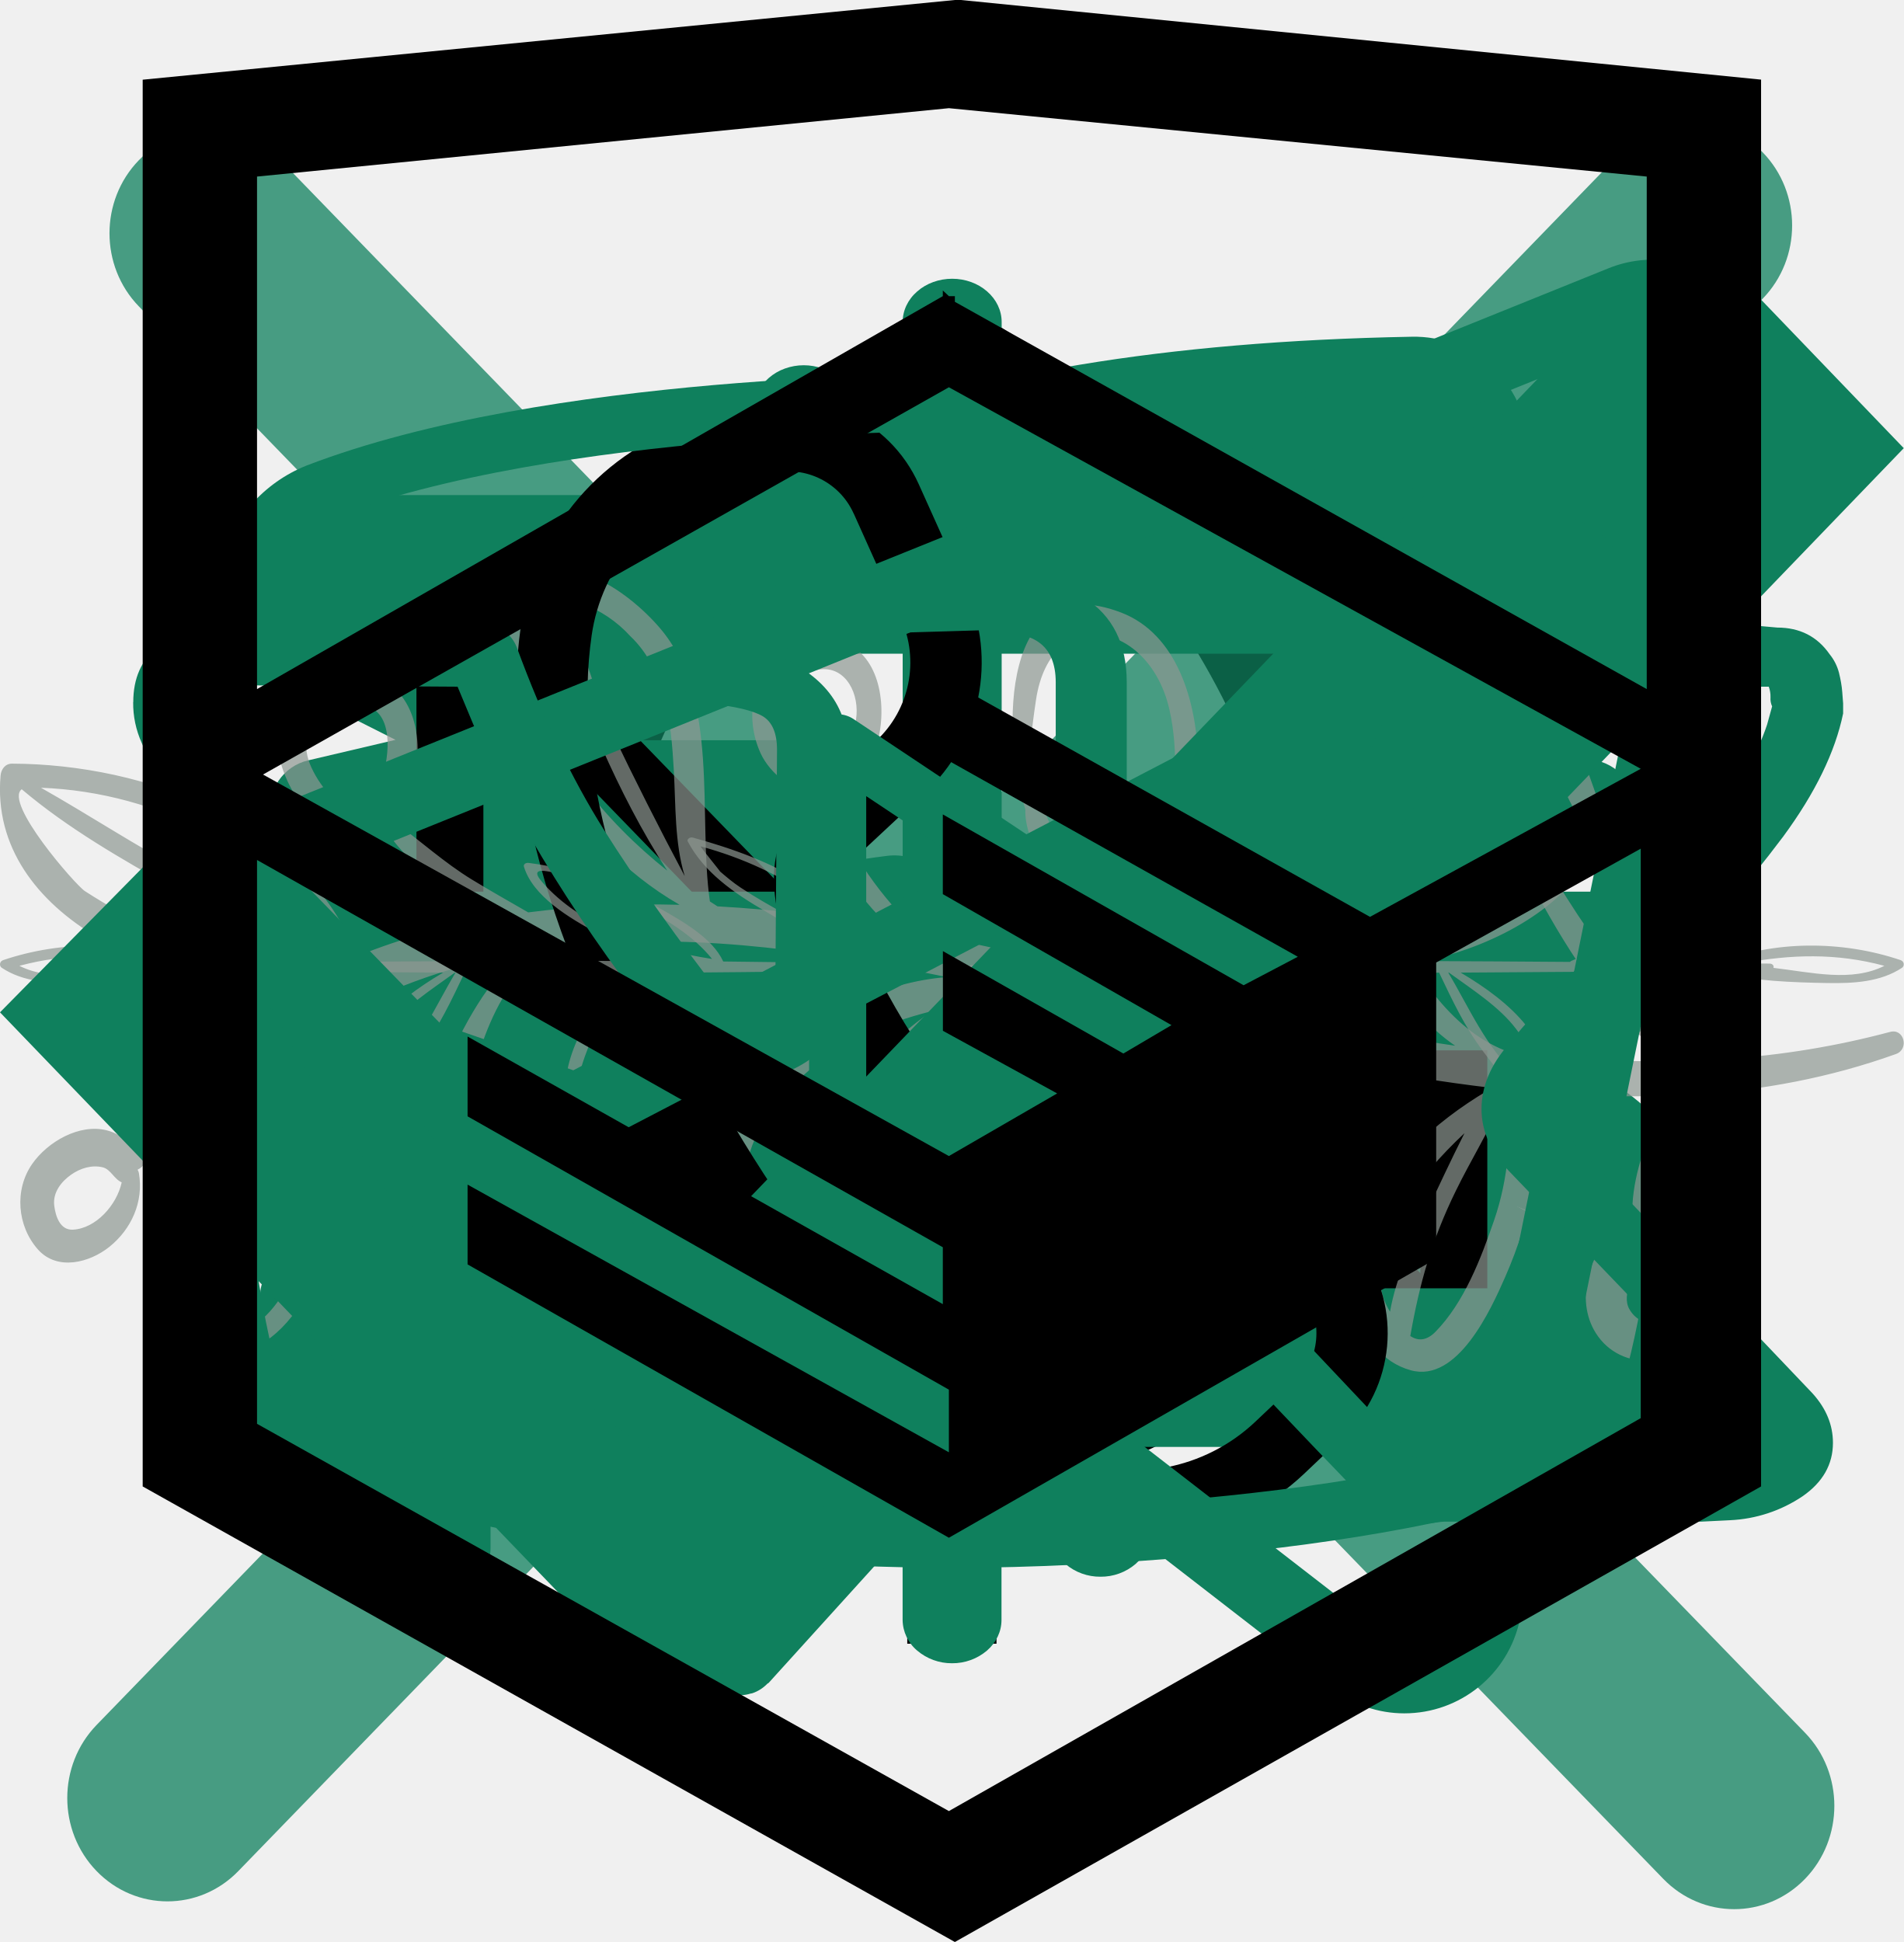
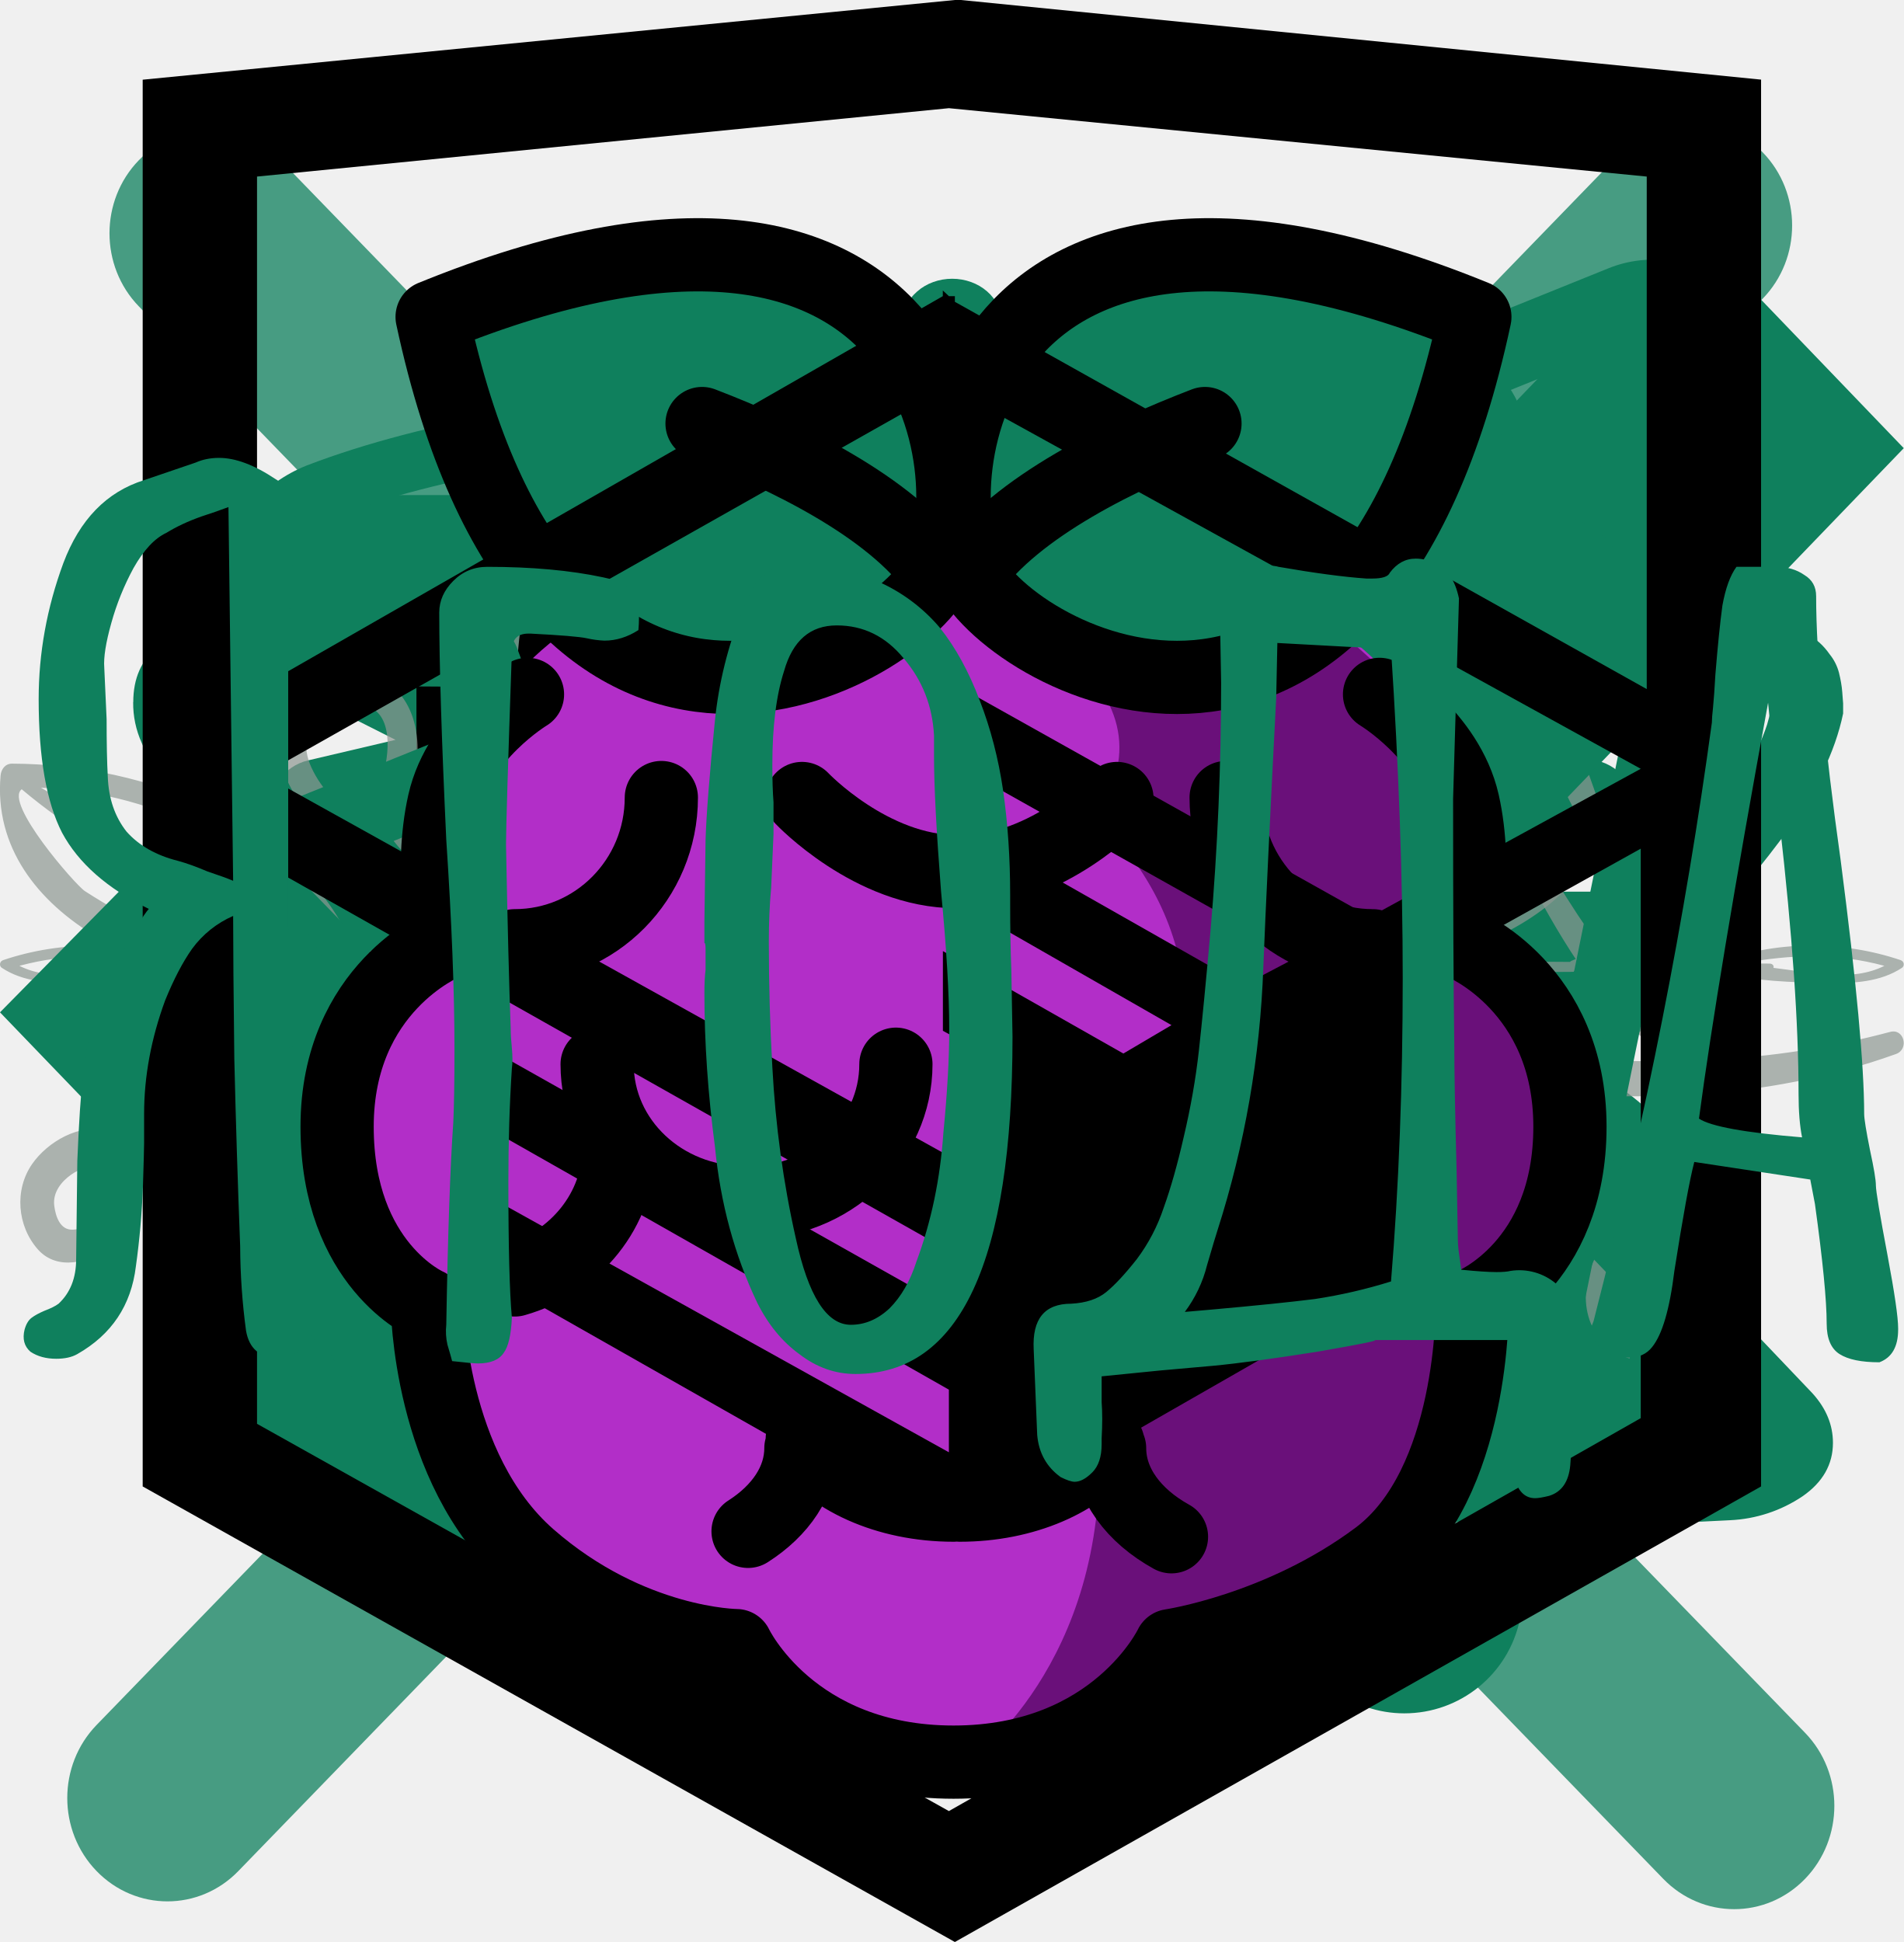
<svg xmlns="http://www.w3.org/2000/svg">
  <style>:root svg:not(:target){display:none}</style>
  <svg fill="none" id="icon-address" viewBox="0 0 32 32">
    <path d="M21.487 9.979c-1.24-2.101-3-3.847-5.111-5.07L16 4.692l-.376.217a14.114 14.114 0 0 0-7.05 12.717c.075 2.196.915 4.044 2.429 5.345 1.159.994 2.646 1.602 4.247 1.747v2.59h1.5v-12h-1.5v7.9c-2.534-.293-5.056-2.084-5.177-5.633A12.671 12.671 0 0 1 16 6.434a12.67 12.67 0 0 1 5.927 11.141c-.096 2.84-1.73 4.553-3.677 5.275v1.588a7.321 7.321 0 0 0 2.747-1.468c1.515-1.3 2.355-3.148 2.43-5.344a14.107 14.107 0 0 0-1.94-7.647Z" fill="#000" />
  </svg>
  <svg fill="none" id="icon-close" viewBox="0 0 28 28">
    <rect width="35.207" height="2.994" rx="1.497" transform="matrix(.69604 .718 -.69604 .718 3.084 1)" fill="#0F805D" fill-opacity=".75" />
    <rect width="35.207" height="2.994" rx="1.497" transform="matrix(.69604 -.718 .69604 .718 .379 26.164)" fill="#0F805D" fill-opacity=".75" />
  </svg>
  <svg fill="none" id="icon-delivery" viewBox="0 0 33 32">
    <path d="M25.833 9.333c0-1.466-1.2-2.666-2.666-2.666h-4v2.666h4v3.534l-4.64 5.8h-4.694V12H8.5a5.332 5.332 0 0 0-5.333 5.333v4h2.666c0 2.214 1.787 4 4 4 2.214 0 4-1.786 4-4h5.974l6.026-7.533V9.333Zm-20 9.334v-1.334c0-1.466 1.2-2.666 2.667-2.666h2.667v4H5.833Zm4 4c-.733 0-1.333-.6-1.333-1.334h2.667c0 .734-.6 1.334-1.334 1.334Z" fill="#0F805D" />
    <path d="M7.167 8h6.666v2.667H7.167V8Zm18.666 9.333c-2.213 0-4 1.787-4 4 0 2.214 1.787 4 4 4 2.214 0 4-1.786 4-4 0-2.213-1.786-4-4-4Zm0 5.334c-.733 0-1.333-.6-1.333-1.334 0-.733.6-1.333 1.333-1.333.734 0 1.334.6 1.334 1.333 0 .734-.6 1.334-1.334 1.334Z" fill="#0F805D" />
  </svg>
  <svg fill="none" id="icon-ice" viewBox="0 0 33 32">
    <path d="M16.504 28a.924.924 0 0 1-.606-.22.705.705 0 0 1-.252-.53v-1.94l-1.108.971a.924.924 0 0 1-.607.22.924.924 0 0 1-.606-.22.706.706 0 0 1-.251-.531c0-.2.09-.39.252-.531l2.32-2.03V17.3l-5.832 2.945-.85 2.774a.773.773 0 0 1-.401.456.967.967 0 0 1-.651.074.852.852 0 0 1-.52-.35.668.668 0 0 1-.086-.57l.407-1.323-1.922.97a.967.967 0 0 1-.648.071.852.852 0 0 1-.518-.349.668.668 0 0 1-.087-.566.77.77 0 0 1 .396-.456l1.921-.969-1.516-.355a.912.912 0 0 1-.3-.13.79.79 0 0 1-.22-.22.66.66 0 0 1-.085-.57.718.718 0 0 1 .147-.262.835.835 0 0 1 .252-.193.979.979 0 0 1 .651-.074l3.17.743L14.79 16l-5.833-2.944-3.173.742a.965.965 0 0 1-.643-.082.77.77 0 0 1-.393-.452.668.668 0 0 1 .082-.564.849.849 0 0 1 .511-.351l1.515-.356-1.921-.969a.835.835 0 0 1-.254-.192.717.717 0 0 1-.15-.263.66.66 0 0 1 .085-.572.792.792 0 0 1 .222-.22.913.913 0 0 1 .301-.13.977.977 0 0 1 .653.079l1.922.968-.407-1.324a.66.66 0 0 1 .079-.576.79.79 0 0 1 .222-.223.912.912 0 0 1 .303-.131.977.977 0 0 1 .657.078.83.83 0 0 1 .251.198c.068.08.118.17.145.267l.85 2.774 5.833 2.944v-5.89l-2.32-2.03a.752.752 0 0 1-.187-.243.67.67 0 0 1 0-.575.752.752 0 0 1 .186-.243.875.875 0 0 1 .278-.163.966.966 0 0 1 .657 0 .876.876 0 0 1 .278.162l1.108.97V4.75c0-.199.09-.39.252-.53.16-.141.379-.22.606-.22.227 0 .446.079.606.22.161.14.252.331.252.53v1.94l1.11-.971c.16-.14.379-.22.607-.22.227 0 .445.08.606.22.161.142.251.333.251.532s-.09.39-.252.53l-2.322 2.03v5.89l5.832-2.944.85-2.775a.773.773 0 0 1 .401-.456.967.967 0 0 1 .651-.074c.22.052.407.178.521.35a.669.669 0 0 1 .085.57l-.405 1.322 1.921-.969a.967.967 0 0 1 .649-.071.852.852 0 0 1 .518.348.669.669 0 0 1 .086.567.77.77 0 0 1-.395.455l-1.921.97 1.514.355c.22.052.407.178.521.35a.669.669 0 0 1 .085.57.773.773 0 0 1-.4.455.967.967 0 0 1-.651.074l-3.17-.742L18.22 16l5.832 2.945 3.172-.743a.967.967 0 0 1 .65.075c.198.1.341.263.4.455a.668.668 0 0 1-.085.57.852.852 0 0 1-.521.349l-1.515.355 1.921.97a.77.77 0 0 1 .396.455.669.669 0 0 1-.087.566.852.852 0 0 1-.518.35.967.967 0 0 1-.648-.073l-1.922-.969.405 1.325a.659.659 0 0 1-.079.576.79.79 0 0 1-.221.223.912.912 0 0 1-.303.131.977.977 0 0 1-.657-.078.83.83 0 0 1-.252-.198.713.713 0 0 1-.145-.267l-.849-2.773-5.832-2.945v5.89l2.32 2.03c.162.14.252.331.253.53 0 .2-.09.39-.252.531a.924.924 0 0 1-.606.22.925.925 0 0 1-.607-.219l-1.11-.97v1.939c0 .199-.09.39-.251.53a.924.924 0 0 1-.607.22h.002Z" fill="#0F805D" />
  </svg>
  <svg fill="none" id="icon-leaf" viewBox="0 0 33 32">
    <path d="M12.503 21.996c11.954 0 12.917-10.17 12.994-15.003a.982.982 0 0 0-1.006-.988c-16.988.312-16.988 8.548-16.988 15.99v4" stroke="#0F805D" stroke-width="2" stroke-linecap="round" stroke-linejoin="round" />
    <path d="M7.503 21.996s0-6 8-7" stroke="#0F805D" stroke-width="2" stroke-linecap="round" stroke-linejoin="round" />
  </svg>
  <svg fill="none" id="icon-mail" viewBox="0 0 32 32">
    <path d="M23.875 9H8.125c-.298 0-.585.123-.795.342-.211.218-.33.515-.33.825v11.666c0 .31.119.607.33.825.21.22.497.342.795.342h15.75c.298 0 .584-.123.796-.342.21-.219.329-.515.329-.825V10.167c0-.31-.119-.607-.33-.825A1.105 1.105 0 0 0 23.875 9Zm-.866 12.833H9.059l3.937-4.223-.81-.81-4.061 4.357V11.053l6.992 7.216c.21.218.496.34.793.34.297 0 .582-.123.793-.34l7.172-7.396V21.08l-4.14-4.293-.793.822 4.067 4.223ZM8.862 10.167h14.102L15.91 17.44l-7.048-7.274Z" fill="#000" />
  </svg>
  <svg fill="none" id="icon-menu" viewBox="0 0 60 60">
    <path d="M50.125 27.5H9.875A2.375 2.375 0 0 0 7.5 29.875v.25A2.375 2.375 0 0 0 9.875 32.5h40.25a2.375 2.375 0 0 0 2.375-2.375v-.25a2.375 2.375 0 0 0-2.375-2.375ZM50.125 40H9.875A2.375 2.375 0 0 0 7.5 42.375v.25A2.375 2.375 0 0 0 9.875 45h40.25a2.375 2.375 0 0 0 2.375-2.375v-.25A2.375 2.375 0 0 0 50.125 40ZM50.125 15H9.875A2.375 2.375 0 0 0 7.5 17.375v.25A2.375 2.375 0 0 0 9.875 20h40.25a2.375 2.375 0 0 0 2.375-2.375v-.25A2.375 2.375 0 0 0 50.125 15Z" fill="#0F805D" />
  </svg>
  <svg fill="none" id="icon-news" viewBox="0 0 76 32">
    <path d="M63.42 14.404a38.688 38.688 0 0 1-1.709-2.71C61 10.443 59.54 6.09 61.536 5.02c-.441 1.863 1.483 4.601 2.093 6.218.75 1.984 1.523 4.544 2.681 6.584-1.09-.962-2-2.123-2.89-3.42Zm3.31-1.679c.17 1.626.4 3.248.65 4.866-.685-1.667-1.583-3.305-2.264-4.915-1.092-2.584-1.863-5.288-2.959-7.865.021-.003.038-.012.06-.014 3.29-.438 4.287 5.775 4.513 7.928Zm.293 16.666c-.383.824-1.513.936-1.979.106-.326-.58.202-1.507.584-1.91.056-.06.106-.096.155-.133.104.052.25.023.303-.089l.006-.014c.293.04.507.482.95.703a.567.567 0 0 0 .216.06c.02.446-.06.896-.235 1.276Zm-7.377-3.439c-.528 1.533-1.195 3.277-2.333 4.444-.375.386-.714.37-1.013.178.37-2.105.858-3.839 1.825-5.812.577-1.18 1.293-2.334 1.822-3.552.137-.107.272-.21.409-.31-.093 1.788-.107 3.299-.71 5.052Zm-3.608-.571c.605-1.034 1.478-2.02 2.425-2.906-.535 1.06-1.037 2.139-1.531 3.188-.564 1.197-1.201 2.57-1.441 3.939l-.058-.098c-.77-1.335-.083-2.946.605-4.123Zm-11.79-11.593c-.685-.886-1.336-1.79-1.915-2.754-.396-.66-.536-1.42-.993-2.028-.073-.098-.197-.074-.276-.004-.046-1.252.114-2.628.293-3.821.149-.996.515-1.688.99-2.11.77 4.537 1.982 9.065 4.238 13.056-.85-.687-1.639-1.44-2.336-2.339Zm2.44-8.21c.757 3.369-.715 6.824.25 10.05-.832-1.972-1.685-3.931-2.389-5.963-.78-2.25-.797-4.733-1.694-6.92 1.4-.647 3.304.473 3.833 2.833Zm-3.712 19.62c-.021-.818.805-1.333 1.486-1.478.848-.182.9.68.95 1.408a.288.288 0 0 0 .05.144c-.615.982-2.45 1.319-2.486-.073Zm-5.614-5.428c-1.437 2.009-2.191 4.419-3.965 6.178-.786.78-1.568.949-2.206.735 1.405-4.122 4.542-7.14 8.208-9.052-.745.556-1.396 1.245-2.037 2.14Zm-7.53 3.886c.264-1.306 1.07-2.32 1.967-3.226 1.56-1.577 3.435-2.323 5.41-2.832-.835.574-1.597 1.27-2.18 1.788-2.039 1.81-3.733 4.063-4.712 6.653-.455-.587-.673-1.459-.485-2.383ZM21.042 4.24c-.395-1.105-.085-1.929.93-2.471 1.213 3.514 2.645 7.1 4.664 10.224-2.515-2.004-4.613-4.592-5.593-7.753Zm2.169-2.918a4.917 4.917 0 0 1 1.951 1.31c1.423 1.349 1.631 3.479 1.736 5.333.082 1.464.03 2.903.436 4.246a152.58 152.58 0 0 1-2.932-5.808c-.723-1.52-1.008-3.45-2.02-4.815.249-.098.517-.191.829-.266ZM9.031 30.546c-.059.01-.109.001-.163.002 1.15-3.85 2.078-7.708 3.66-11.388-.252.906-.37 1.877-.486 2.662-.303 2.056-.649 4.381-.39 6.468-.594 1.075-1.29 2.084-2.622 2.256Zm-1.51-4.335c.586-2.056 2.035-3.704 3.45-5.361-1.45 2.984-2.476 6.26-2.755 9.516-1.06-.716-.94-3.298-.694-4.155ZM6.3 14.324c-1.024-.365-1.996-.924-2.911-1.513-.38-.246-3.245-3.533-2.522-4.067 1.847 1.566 3.995 2.79 6.082 3.966 1.669.94 3.464 2.006 5.313 2.692-1.997-.276-3.987-.375-5.962-1.078Zm7.226.99c-1.895-1.32-4.168-2.215-6.188-3.293-1.941-1.036-3.79-2.255-5.703-3.337 4.69.176 9.373 2.536 11.891 6.63Zm3.789 9.223c-1.215-.053-1.67-1.281-1.068-2.236.694-1.102 1.885-.543 2.735-.046.086.94-.643 2.325-1.667 2.282ZM2.91 26.327c-.51.025-.692-.529-.745-.962-.064-.523.282-.96.677-1.236.367-.257.829-.4 1.266-.29.312.08.452.474.751.598-.199.913-1.036 1.845-1.95 1.89ZM14.578 5.403c1.162.287.956 2.018.686 2.87-.147.463-.417.964-.813 1.252-.804.155-1.622-.78-2.024-1.66-.723-1.582.572-2.85 2.151-2.462Zm16.76 1.325c-.42-1.104-.055-2.277 1.064-2.684 1.07-.393 1.782.504 1.797 1.544.007.5-.15.973-.414 1.384-.264.41-.763.536-1.14.794-.03.021-.041.054-.066.08-.551-.041-.963-.381-1.241-1.118ZM53.543 10.3c.69-.39 1.313.226 1.53.87.307.911-.19 1.38-.51 2.157-.005.013-.007.024-.01.037-1.583.058-2.836-2.037-1.01-3.064Zm21.914 8.131a33.969 33.969 0 0 1-6.534 1.076c-.137-.061-.267-.128-.399-.194.06-2.19-.64-4.425-.867-6.589-.174-1.67-.316-3.5-1.081-5.012-.99-1.956-3.003-4.708-5.423-3.439-2.898 1.521-.87 6.683.193 8.63 1.272 2.334 3.093 5.327 5.553 6.695a50.488 50.488 0 0 1-6.567-.329c-2.4-.827-3.689-3.103-4.984-5.177 1.372-.342 1.438-2.477.963-3.606-.629-1.497-2.05-2.13-3.5-1.481-1.646.732-2.117 2.787-1.157 4.273.416.643 1.103 1.135 1.854 1.223.456.055.852-.026 1.21-.205.194 1.29 1.065 2.395 1.888 3.345.44.507.937.97 1.485 1.342-3.408-.494-6.817-1.225-10.196-2.003-.014-1.554-.38-3.06-.287-4.64.096-1.622.257-3.23.214-4.859-.062-2.231-.82-4.927-3.063-5.79-4.803-1.844-4.796 4.828-3.826 7.86-.063 1.625 1.784 3.694 2.603 4.803a8.845 8.845 0 0 0 2.225 2.128c-3.068-.718-6.106-1.441-9.09-2.021a14.22 14.22 0 0 1-2.007-2.316c-.75-1.084-.986-2.242-1.358-3.424 2.558-.113 2.883-7.196-1.393-5.745-1.781.603-2.302 2.695-1.546 4.338.373.81 1.385 1.638 2.237 1.54-.01 1.156.664 2.392 1.21 3.295a9.253 9.253 0 0 0 1.733 2.1c-2.2-.4-4.533-.7-6.904-.83-.102-.066-.203-.13-.304-.197-.49-3.455.416-8.085-1.991-10.908-1.27-1.49-4.107-3.569-5.745-1.334-1.62 2.213-.103 5.001 1.153 6.996 1.381 2.194 3.181 4.124 5.375 5.381a39.473 39.473 0 0 0-6.045.303c-.753-.437-1.512-.86-2.254-1.315-1.095-.67-2.036-1.529-3.067-2.283.318-.43.54-.947.691-1.452.57-1.895.06-4.26-2.122-4.51-1.106-.127-2.353.395-2.952 1.372-.58.941-.288 2.18.168 3.1.264.532.665.995 1.118 1.323.004.052.014.1.034.147.371.885 1.379 1.187 2.192.78a2.3 2.3 0 0 0 .553-.392c1.05 1.614 2.88 2.598 4.674 3.37-2.028.329-4.002.851-5.86 1.608C12.14 10.02 5.774 7.739.48 7.722c-.265-.001-.432.216-.456.47-.514 5.7 6.881 8.782 11.931 8.316-2.659 1.472-4.99 3.543-6.786 6.37a1.993 1.993 0 0 0-.903-.516c-1.09-.281-2.364.452-2.984 1.345-.716 1.032-.596 2.477.232 3.409.774.871 2.065.528 2.855-.106.874-.703 1.372-1.795 1.177-2.936a.314.314 0 0 0-.046-.123.173.173 0 0 0 .003-.028.462.462 0 0 0 .147-.096c1.68-1.623 3.312-3.037 4.992-4.236-2.726 2.693-5.378 6.567-3.874 9.831 1.832 3.981 5.774.844 5.998-2.467.01-.123-.095-.176-.192-.166.216-1.1.261-2.256.372-3.35a31.92 31.92 0 0 1 .69-4.112c.157-.66.415-1.241.539-1.873 2.047-1.028 4.247-1.765 6.743-2.195-.74.537-1.326 1.234-1.849 2.07-.49.782-1.11 1.925-1.362 2.995a2.133 2.133 0 0 0-.265-.016c-.877.016-1.598.609-2.06 1.337-1.027 1.614-.17 3.564 1.702 3.826 1.536.217 2.527-1.2 2.69-2.625.086-.75-.197-1.517-.713-1.818a1.81 1.81 0 0 0-.427-.39c.303-.653.487-1.413.717-2.027.545-1.442 1.291-2.685 2.57-3.511.45-.062.909-.111 1.377-.154 4.837-.433 9.72.31 14.507 1.298-4.947.356-11.286 5.245-8.849 10.23 1.322 2.702 4.62 1 5.95-.577 2.445-2.901 3.098-6.89 6.448-8.886l1.787.398c1.641.365 3.313.753 5 1.137-1.116 1.056-2.19 2.444-2.64 3.946a2.369 2.369 0 0 0-.94-.19c-1.56-.002-3.014 1.368-2.915 3.017.109 1.815 1.78 2.39 3.24 1.743.617-.273 1.219-.774 1.426-1.457a1.383 1.383 0 0 0-.027-.92c.214-.449.238-.93-.008-1.473a1.319 1.319 0 0 0-.207-.311c.336-.51.6-1.06.89-1.624a14.134 14.134 0 0 1 1.75-2.6c3.529.795 7.133 1.55 10.74 1.977l-.074.126c-2.108 1.258-4.142 3.062-4.998 5.424-.704 1.945-.377 5.09 1.94 5.736 1.866.516 3.197-2.416 3.768-3.719 1.085-2.48 1.516-4.783.957-7.407a43.69 43.69 0 0 0 5.707.157c-.636.842-1.054 1.799-1.336 2.875-.156.592-.281 1.312-.246 1.993a2.62 2.62 0 0 0-.542.355c-1.146.977-1.782 2.89-.92 4.26.994 1.58 3.345 1.426 4.182-.195.503-.973.43-2.137-.08-3.029-.038-.669-.551-1.267-1.174-1.505-.067-.024-.133-.04-.2-.057.03-.51.038-1.024.108-1.5.165-1.12.562-2.22 1.067-3.23 2.739-.178 5.445-.676 8.082-1.625.533-.192.322-1.033-.235-.881Z" fill="#8E9892" fill-opacity=".7" />
  </svg>
  <svg fill="none" id="icon-phone" viewBox="0 0 32 32">
    <path d="m12.563 6.505-.86.259a4.2 4.2 0 0 0-2.946 3.424c-.356 2.482.44 5.384 2.362 8.711 1.916 3.32 4.026 5.458 6.348 6.394a4.2 4.2 0 0 0 4.458-.846l.65-.617a2.4 2.4 0 0 0 .297-3.147l-1.628-2.256a1.8 1.8 0 0 0-1.985-.668l-2.462.753-.063.012c-.272.04-.898-.547-1.678-1.899-.816-1.413-.984-2.24-.76-2.454l1.252-1.167a2.997 2.997 0 0 0 .69-3.42l-.794-1.765a2.4 2.4 0 0 0-2.88-1.314h-.002ZM14.35 8.31l.793 1.766a1.796 1.796 0 0 1-.413 2.052l-1.255 1.168c-.803.761-.537 2.06.543 3.93 1.015 1.759 1.942 2.627 2.938 2.476l.149-.031 2.505-.764a.6.6 0 0 1 .663.221l1.627 2.256a1.2 1.2 0 0 1-.148 1.575l-.651.617a3 3 0 0 1-3.184.603c-2.038-.82-3.964-2.773-5.758-5.88-1.799-3.114-2.527-5.762-2.214-7.94a3 3 0 0 1 2.104-2.447l.86-.26a1.2 1.2 0 0 1 1.44.658h.002Z" fill="#000" />
  </svg>
  <svg fill="none" id="icon-separator" viewBox="0 0 228 32">
    <path d="M99.68 16.12a.229.229 0 0 0-.048-.128l.12-.002-.071.13Zm-9.587 13.345c.614-4.816 3.936-10.858 9.416-13.115.03-.011.048-.028.07-.043-1.346 2.526-2.055 5.223-3.574 7.717-1.323 2.174-3.56 3.897-5.912 5.44ZM72.05 27.749c-.474.788-3.178 4.216-2.94 2.2.195-1.663.75-3.291 1.372-4.886 1.284-3.291 3.687-6.05 6.877-8.375-.814.961-1.169 2.22-1.545 3.277-.94 2.646-2.267 5.291-3.764 7.784ZM64.92 5.333c-1.972-2.264 1.584-1.042 3.236-.632 2.733.676 5.334 1.82 7.704 3.053 3.627 1.888 7.131 3.926 9.416 6.804-7.886-1.24-15.684-3.856-20.357-9.225Zm23.772.673c-.895-.594-1.689-1.262-2.473-1.94.176.155-2.43-3.027-2.303-2.992 5.138 1.398 9.691 3.535 13.68 6.391 2.932 2.1 4.782 4.965 7.58 7.142-3.983-1.378-7.312-3.33-10.88-5.29-1.922-1.056-3.814-2.124-5.604-3.311Zm-42.615 22.81c-1.553 1.45-1.945 1.105-1.939-.666.007-1.874 1.111-3.66 2.309-5.235 2-2.628 5.174-4.655 8.018-6.717h.087c-2.61 4.368-4.415 8.832-8.475 12.619ZM30.563 19.85c-1.713 2.373-3.213 4.915-6.663 5.883.728-4.4 4.917-7.81 10.123-9.4-1.525.86-2.621 2.35-3.46 3.517ZM2.319 15.38c5.75-1.552 11.235-1.392 17.008-.296-1.084.01-2.165.019-3.248.027-.399.004-.554.287-.473.513-4.566.537-9.341 1.74-13.287-.244ZM19.931 4.745c7.569.07 13.153 5.146 18.072 9.307-3.301-1.207-6.948-1.81-10.07-3.43-3.049-1.582-5.38-3.893-8.002-5.877Zm19.44-1.544c9.053 1.384 16.408 5.08 20.999 11.23-8.108-1.555-17.282-5.159-20.998-11.23Zm72.263 12.086c-1.619-.043-3.239-.07-4.859-.106.065-.105.057-.237-.078-.357-3.509-3.105-6.252-6.56-10.349-9.253-3.893-2.56-8.605-4.233-13.382-5.554-.33-.091-.74.203-.601.464 1.933 3.653 5.398 6.123 9.436 8.451 3.538 2.04 7.628 5.068 12.062 6.186-5.747-.116-11.497-.206-17.248-.257-1.28-2.79-4.76-4.757-7.745-6.45-4.68-2.653-9.783-4.603-15.542-5.356-.356-.046-.668.16-.582.448 1.067 3.517 5.3 6.097 8.964 8.05 2.16 1.152 5.193 2.533 8.264 3.266-6.153-.032-12.307-.04-18.462-.025C58.964 7.528 47.352 3.43 38.603 2.257c-.35-.048-.815.183-.65.5C40.92 8.53 49.458 13.248 57.55 14.81c-5.863.022-11.725.055-17.588.1a.348.348 0 0 0-.129-.109c-.235-.11-.481-.204-.721-.306C33.828 9.566 27.544 3.332 18.435 3.836c-.518.028-.85.508-.439.817 2.765 2.074 5.24 4.5 8.348 6.283 3.34 1.917 7.283 3.103 11.28 3.994-5.107.04-10.212.084-15.318.129-6.766-2.771-14.984-2.71-21.928-.362-.436.148-.504.696-.155.927 2.553 1.683 5.731 1.875 8.976 1.816 3.899-.07 8.965-.228 12.66-1.24.147-.04.225-.142.226-.242 3.41.03 6.821.057 10.232.086-5.41 1.54-9.19 5.71-9.447 10.206-.014.241.311.41.6.352 2.906-.585 4.739-2.102 6.268-4.021.901-1.134 1.645-2.338 2.545-3.473 1.066-1.346 2.363-2.046 4.021-2.884a.344.344 0 0 0 .158-.145c5.536.045 11.071.084 16.61.113-6.021 3.539-11.653 8.537-9.957 14.735.069.252.502.464.827.361 3.017-.948 4.803-3.503 6.362-5.565 2.294-3.036 3.765-6.224 5.333-9.506.002-.005 0-.01.002-.016 6.93.03 13.86.044 20.788.02-5.818 3.188-9.195 10.064-8.707 15.324a.54.54 0 0 0 .587.453c2.871-.25 4.677-3.719 5.591-5.43 1.733-3.243 2.67-7.542 5.346-10.365a1645.3 1645.3 0 0 0 19.346-.198c-6.446 1.785-10.117 9.935-9.948 14.633.017.475.708.655 1.15.367 6.243-4.086 8.823-9.021 10.909-15.036 3.645-.065 7.29-.141 10.933-.238.372-.01.372-.434 0-.444ZM128.247 15.99c.04 0 .081 0 .12.002a.23.23 0 0 0-.047.128l-.073-.13Zm3.748 8.034c-1.519-2.495-2.229-5.19-3.574-7.717.023.015.04.032.07.043 5.481 2.257 8.801 8.3 9.417 13.115-2.353-1.544-4.59-3.267-5.913-5.441Zm20.19-4.06c-.375-1.057-.73-2.315-1.544-3.276 3.19 2.325 5.593 5.084 6.877 8.375.621 1.595 1.177 3.223 1.374 4.886.236 2.016-2.468-1.412-2.941-2.2-1.497-2.493-2.825-5.138-3.766-7.784Zm-9.462-5.406c2.287-2.878 5.79-4.916 9.419-6.804 2.369-1.232 4.969-2.377 7.702-3.053 1.652-.41 5.207-1.632 3.237.632-4.672 5.369-12.47 7.986-20.358 9.225Zm-9.018-5.241c-3.569 1.96-6.897 3.912-10.881 5.29 2.798-2.177 4.649-5.042 7.58-7.142 3.989-2.856 8.542-4.993 13.681-6.391.126-.035-2.48 3.147-2.304 2.993-.784.677-1.577 1.345-2.473 1.939-1.791 1.187-3.681 2.255-5.603 3.31Zm39.744 6.882.086-.001c2.844 2.062 6.017 4.089 8.018 6.717 1.199 1.576 2.302 3.361 2.31 5.235.005 1.771-.387 2.116-1.939.667-4.06-3.787-5.864-8.25-8.475-12.618Zm20.527.134c5.207 1.59 9.395 5 10.124 9.4-3.448-.968-4.95-3.51-6.663-5.884-.84-1.165-1.933-2.655-3.461-3.516Zm18.419-.708c.079-.226-.076-.509-.473-.513l-3.249-.027c5.773-1.096 11.259-1.256 17.008.296-3.946 1.983-8.72.781-13.286.244Zm-12.328-5.003c-3.121 1.62-6.768 2.223-10.07 3.43 4.919-4.16 10.504-9.237 18.072-9.307-2.622 1.984-4.954 4.295-8.002 5.877Zm-32.436 3.808c4.591-6.15 11.945-9.845 20.997-11.229-3.717 6.071-12.889 9.675-20.997 11.23Zm-51.265 1.301c3.644.097 7.288.173 10.933.238 2.086 6.014 4.665 10.95 10.91 15.036.441.289 1.132.108 1.149-.367.17-4.698-3.502-12.848-9.947-14.633 6.448.107 12.896.167 19.345.198 2.677 2.823 3.612 7.122 5.345 10.365.916 1.711 2.721 5.18 5.592 5.43.334.028.566-.23.586-.453.488-5.26-2.888-12.136-8.706-15.324 6.928.024 13.859.01 20.788-.02l.001.016c1.57 3.282 3.04 6.47 5.333 9.506 1.56 2.062 3.346 4.617 6.363 5.565.325.103.758-.109.827-.361 1.696-6.198-3.936-11.196-9.955-14.735 5.536-.029 11.073-.068 16.608-.113a.335.335 0 0 0 .158.145c1.658.838 2.955 1.538 4.022 2.884.899 1.135 1.644 2.34 2.546 3.473 1.527 1.919 3.36 3.436 6.266 4.02.288.059.615-.11.6-.35-.258-4.497-4.039-8.668-9.447-10.207 3.411-.03 6.823-.056 10.233-.086.001.1.079.201.226.242 3.694 1.012 8.76 1.17 12.659 1.24 3.244.06 6.424-.133 8.976-1.816.348-.23.282-.78-.155-.927-6.944-2.349-15.161-2.409-21.927.362-5.107-.045-10.212-.088-15.319-.129 3.996-.891 7.939-2.077 11.28-3.994 3.108-1.782 5.583-4.21 8.348-6.283.41-.309.08-.789-.439-.817-9.109-.504-15.394 5.73-20.677 10.659-.241.102-.485.195-.721.306a.349.349 0 0 0-.13.11c-5.861-.046-11.724-.079-17.587-.101 8.092-1.563 16.631-6.28 19.598-12.052.164-.318-.301-.549-.651-.501-8.75 1.173-20.361 5.27-22.91 12.537a2427.69 2427.69 0 0 0-18.462.025c3.073-.733 6.104-2.114 8.264-3.266 3.665-1.953 7.898-4.533 8.965-8.05.087-.288-.226-.494-.582-.448-5.759.753-10.864 2.703-15.543 5.357-2.984 1.692-6.464 3.66-7.745 6.45-5.749.05-11.5.14-17.247.256 4.433-1.118 8.524-4.145 12.063-6.186 4.037-2.328 7.501-4.798 9.436-8.45.139-.262-.273-.556-.602-.465-4.777 1.32-9.488 2.994-13.382 5.554-4.097 2.693-6.841 6.148-10.349 9.253-.135.12-.143.252-.079.357-1.619.037-3.239.063-4.858.107-.373.009-.373.434 0 .443Z" fill="#8E9892" fill-opacity=".7" />
  </svg>
  <svg fill="none" id="icon-telegram" viewBox="0 0 20 20">
    <path d="M18.156 2.812a1.242 1.242 0 0 0-1.257-.195L2.565 8.403a1.234 1.234 0 0 0 .062 2.307l3.093 1.074 1.676 5.54c.003.012.014.02.019.03a.391.391 0 0 0 .255.234c.008.003.013.01.021.012H7.7c.062.014.126.01.186-.009.006-.001.013-.001.02-.004a.394.394 0 0 0 .153-.097c.005-.006.013-.007.017-.012l2.41-2.66 3.518 2.724c.214.167.477.257.748.257a1.24 1.24 0 0 0 1.215-.985L18.576 4a1.225 1.225 0 0 0-.42-1.189v.001ZM8.271 12.836l-.566 2.75-1.18-3.903 5.852-3.048-3.998 3.999a.4.4 0 0 0-.108.202Zm6.91 3.818a.432.432 0 0 1-.277.319.42.42 0 0 1-.411-.063l-3.81-2.95a.4.4 0 0 0-.541.047l-1.678 1.849.565-2.742 5.751-5.752a.4.4 0 0 0-.467-.637l-8.29 4.318-3.134-1.09A.42.42 0 0 1 2.6 9.56a.426.426 0 0 1 .267-.414L17.2 3.359a.429.429 0 0 1 .446.069.418.418 0 0 1 .146.414l-2.61 12.812Z" fill="#0F805D" />
  </svg>
  <svg fill="none" id="icon-tick" viewBox="0 0 14 11">
    <path d="M5 11 0 5.804 1.59 4.19 5 7.7 12.41 0 14 1.655 5 11Z" fill="#0F805D" />
  </svg>
  <svg fill="none" id="icon-vkontakte" viewBox="0 0 20 16">
    <g clip-path="url(#icon-vkontakte_0)">
      <path d="M1.4 5.176c0-.503.343-.775 1.03-.814l2.644.015c.178 0 .296.074.355.222.272.74.577 1.378.914 1.915.338.538.778 1.157 1.323 1.857a.242.242 0 0 0 .23.133.224.224 0 0 0 .196-.104l.053-.162.018-2.56c0-.177-.05-.295-.151-.355-.1-.059-.287-.103-.56-.133-.212-.03-.319-.138-.319-.325 0-.04.006-.07.018-.089.248-.64.958-.961 2.13-.961l.994-.015c.45 0 .822.093 1.118.28.296.188.444.484.444.888v3.358c.083.05.16.074.23.074.178 0 .332-.088.462-.266 1.302-1.519 2.006-2.534 2.112-3.047 0-.01.012-.035.036-.074.083-.148.219-.276.408-.385.19-.108.355-.182.497-.222.047-.02.1-.03.16-.03h2.751l.178.016c.236 0 .42.093.55.28a.51.51 0 0 1 .098.193c.017.069.03.138.035.207l.009.118v.104c-.083.404-.293.836-.63 1.294a14.23 14.23 0 0 1-1.287 1.487c-.52.533-.846.883-.976 1.05-.107.119-.16.227-.16.326 0 .079.047.167.142.266l2.591 2.722c.142.158.213.33.213.518 0 .226-.106.414-.32.562a1.483 1.483 0 0 1-.762.251l-.302.015h-2.698a.656.656 0 0 0-.071.007.658.658 0 0 1-.071.008c-.26 0-.503-.094-.728-.281-.083-.08-.639-.661-1.668-1.746a.893.893 0 0 0-.249-.192c-.047.158-.11.385-.186.68-.077.296-.133.508-.169.636l-.053.252c-.118.345-.367.552-.746.621l-.248.015h-1.74c-.982 0-1.961-.375-2.937-1.124-.976-.75-1.855-1.719-2.636-2.907-.781-1.188-1.509-2.572-2.183-4.15a1.012 1.012 0 0 1-.09-.428Zm10.668 3.83a1.35 1.35 0 0 1-.675-.17c-.201-.113-.302-.268-.302-.465V4.968c0-.197-.059-.337-.177-.421-.118-.084-.325-.126-.621-.126l-1.012.03c-.509 0-.894.074-1.154.222.52.207.781.542.781 1.005v2.604a.852.852 0 0 1-.355.614c-.213.163-.45.244-.71.244-.355 0-.627-.143-.816-.429-.923-1.164-1.61-2.268-2.06-3.314l-.16-.384-2.36-.015c-.154 0-.24.007-.257.022-.018.015-.027.057-.027.126 0 .089.012.182.036.281l.372.828c.994 2.14 2.074 3.827 3.24 5.06 1.165 1.232 2.31 1.849 3.434 1.849h1.775c.071 0 .125-.018.16-.052a.425.425 0 0 0 .089-.2l.035-.148.338-1.301c.094-.178.177-.296.248-.355a.698.698 0 0 1 .462-.163c.284 0 .573.143.87.429l1.508 1.597c.095.129.195.193.302.193h2.929c.355 0 .532-.074.532-.222a.252.252 0 0 0-.053-.148l-2.574-2.678c-.201-.207-.302-.429-.302-.665 0-.237.095-.464.284-.68.154-.198.453-.526.897-.985.444-.458.831-.887 1.162-1.286.332-.4.55-.762.657-1.088l.053-.192a.194.194 0 0 1-.017-.096.301.301 0 0 0-.018-.111h-2.787a.973.973 0 0 0-.426.266l-.106.281c-.296.68-1.071 1.73-2.326 3.151a1.358 1.358 0 0 1-.87.296Z" fill="#0F805D" />
    </g>
    <defs>
      <clipPath id="icon-vkontakte_0">
        <path fill="#fff" transform="translate(.4 .8)" d="M0 0h19.2v15.086H0z" />
      </clipPath>
    </defs>
  </svg>
  <svg fill="none" id="icon-youtube" viewBox="0 0 20 20">
    <path d="m12.565 9.752-3.6-2.4A.3.3 0 0 0 8.5 7.6v4.8a.293.293 0 0 0 .157.262.339.339 0 0 0 .143.038.27.27 0 0 0 .165-.052l3.6-2.4a.293.293 0 0 0 0-.496ZM9.1 11.837V8.163L11.86 10 9.1 11.838Zm8.587-6.127a1.53 1.53 0 0 0-.907-1.02c-2.535-.975-6.608-.96-6.78-.96-.173 0-4.245-.015-6.78.96a1.53 1.53 0 0 0-.908 1.02C2.125 6.437 1.9 7.772 1.9 10c0 2.227.225 3.563.412 4.29a1.53 1.53 0 0 0 .908 1.02c2.535.975 6.607.96 6.78.96h.052c.518 0 4.32-.03 6.728-.96a1.53 1.53 0 0 0 .907-1.02c.188-.727.413-2.063.413-4.29 0-2.228-.225-3.563-.413-4.29Zm-.585 8.43a.9.9 0 0 1-.54.607c-2.43.938-6.517.923-6.562.923-.045 0-4.133.015-6.563-.922a.9.9 0 0 1-.54-.608c-.18-.697-.397-1.98-.397-4.14 0-2.16.217-3.443.397-4.14a.9.9 0 0 1 .54-.608C5.867 4.315 9.955 4.33 10 4.33c.045 0 4.132-.015 6.562.922a.9.9 0 0 1 .54.608c.18.697.398 1.98.398 4.14 0 2.16-.218 3.443-.398 4.14Z" fill="#0F805D" />
  </svg>
+   <svg fill="none" id="logo-berry" viewBox="0 0 52 52">
+     <path d="M14.408 18.444s-1.863 1.119-2.278 2.958c-.416 1.84 0 3.854 0 3.854s-2.922 1.206-2.922 4.996c0 3.791 2.464 4.863 2.464 4.863s.03 4.474 2.787 6.887c2.759 2.413 5.653 2.425 5.653 2.425s1.505 3.183 5.933 3.183 5.933-3.183 5.933-3.183 2.998-.438 5.653-2.425c2.654-1.986 2.581-6.887 2.581-6.887s2.67-1.07 2.67-4.863c0-3.791-2.922-4.995-2.922-4.995s.416-2.015 0-3.855c-.417-1.84-2.279-2.958-2.279-2.958" fill="#B22EC8" />
+     <path d="M40.046 24.142c0-7.741-6.276-9.921-14.017-9.921-7.74 0-14.017 2.18-14.017 9.921S18.288 38.16 26.029 38.16c7.74 0 14.017-6.276 14.017-14.017Z" fill="#B22EC8" />
+     <path d="M26.475 47.6s3.79-2.65 3.542-8.747c1.63-1.695 2.136-3.974.655-6.743 2.501-3.565 2.241-7.421-.75-10.345 1.232-1.78.587-3.32-.807-4.479 0 0 4.012 1.968 7.085-.845 0 0 6.459 4.644 3.76 8.816 0 0 7.131 4.82.253 9.858 0 0 1.004 7.681-8.06 9.28 0 0-2.386 2.702-5.678 3.205Z" fill="#6A107A" />
+     <path d="M40.286 8.134c-3.084 14.391-12.549 9.485-13.835 6.954-1.286-2.531-.044-12.609 13.835-6.955Z" fill="#0F805D" />
+     <path d="M11.804 8.134c3.084 14.391 12.549 9.485 13.835 6.954 1.285-2.531.043-12.609-13.835-6.955Z" fill="#0F805D" />
+     <path d="M40.285 8.134c-3.083 14.391-12.548 9.485-13.834 6.954-1.286-2.531-.044-12.609 13.834-6.955v0Z" stroke="#000" stroke-width="2" stroke-miterlimit="10" stroke-linecap="round" stroke-linejoin="round" />
+     <path d="M32.913 11.046c-2.26.868-5.156 2.264-6.438 4.084M11.803 8.134c3.084 14.391 12.549 9.485 13.835 6.954 1.285-2.531.043-12.609-13.835-6.955v0Z" stroke="#000" stroke-width="2" stroke-miterlimit="10" stroke-linecap="round" stroke-linejoin="round" />
+     <path d="M19.176 11.046c2.262.868 5.156 2.264 6.439 4.084m-11.207 3.314s-1.863 1.119-2.278 2.958c-.416 1.84 0 3.854 0 3.854s-2.922 1.206-2.922 4.996c0 3.791 2.464 4.863 2.464 4.863s.03 4.474 2.787 6.887c2.759 2.413 5.653 2.425 5.653 2.425s1.505 3.183 5.933 3.183 5.933-3.183 5.933-3.183 2.998-.438 5.653-2.425c2.654-1.986 2.581-6.887 2.581-6.887s2.67-1.07 2.67-4.863c0-3.791-2.922-4.995-2.922-4.995s.416-2.015 0-3.855c-.417-1.84-2.279-2.958-2.279-2.958" stroke="#000" stroke-width="2" stroke-miterlimit="10" stroke-linecap="round" stroke-linejoin="round" />
+     <path d="M30.509 21.288s-1.89 1.998-4.221 1.998m-4.382-1.998s1.89 1.998 4.221 1.998m10.029 5.26c0 2.088-1.793 3.78-4.003 3.78m-4.158-3.78c0 2.088 1.793 3.78 4.004 3.78m-7.528-3.78c0 2.088-1.793 3.78-4.004 3.78m-4.157-3.78c0 2.088 1.792 3.78 4.004 3.78m9.95 6.574c-.753 1.004-2.282 1.69-4.045 1.69m-4.306-1.813c.718 1.07 2.299 1.813 4.132 1.813m-4.169-1.554c0 .896-.555 1.704-1.443 2.27m9.875-2.27c0 .977.66 1.849 1.69 2.418" stroke="#000" stroke-width="2" stroke-miterlimit="10" stroke-linecap="round" stroke-linejoin="round" />
+     <path d="M16.908 30.819c0 1.708-1.2 3.152-2.847 3.62m4.003-13.177c0 2.235-1.793 4.048-4.004 4.048m19.431-4.048c0 2.235 1.793 4.048 4.004 4.048M35.57 30.82c0 1.632 1.095 3.022 2.629 3.553" stroke="#000" stroke-width="2" stroke-miterlimit="10" stroke-linecap="round" stroke-linejoin="round" />
+   </svg>
  <svg fill="none" id="logo-htmlacademy" viewBox="0 0 20 24">
    <path d="M10.111 0h-.074L0 .985V18.37L10.037 24 20 18.37V.984L10.111 0Zm8.476 8.516-8.55-4.786v-.07h-.074l-.075-.07v.07L1.413 8.516V2.182l8.55-.845 8.624.845v6.334Zm-8.624-3.73 8.55 4.715-3.346 1.83-5.279-2.956v.986l4.387 2.463-.67.352-3.717-2.111v.985l2.826 1.619-.595.351-2.23-1.266v.985l1.412.774-1.338.774-8.476-4.715 8.476-4.786Zm-8.55 5.842 8.475 4.786v.703L4.015 12.81v.986l5.948 3.378v.774L4.015 14.64v.986l5.948 3.378 6.022-3.449v-3.66l2.528-1.407v7.038l-8.55 4.856-8.55-4.786v-6.967Z" fill="#000" />
  </svg>
+   <svg fill="none" id="logo-text" viewBox="0 0 65 36">
+     <path d="M9.48 31.2c-.614 0-.974-.307-1.08-.92a22.118 22.118 0 0 1-.2-2.88A431.6 431.6 0 0 1 8 21c-.027-2.24-.04-3.867-.04-4.88a3.443 3.443 0 0 0-1.4 1.12c-.32.453-.627 1.04-.92 1.76-.48 1.307-.72 2.6-.72 3.88v1c0 .16-.014.653-.04 1.48a26.92 26.92 0 0 1-.24 2.72c-.16 1.333-.827 2.333-2 3-.187.107-.427.16-.72.16-.347 0-.64-.08-.88-.24-.214-.187-.28-.44-.2-.76.053-.187.133-.32.24-.4.106-.08.253-.16.44-.24.213-.08.373-.16.48-.24.4-.373.6-.88.6-1.52l.04-3.36c.053-1.307.12-2.307.2-3 .08-.72.28-1.547.6-2.48.106-.347.36-.893.76-1.64.4-.773.693-1.267.88-1.48-1.414-.693-2.4-1.56-2.96-2.6-.534-1.04-.8-2.56-.8-4.56 0-1.573.28-3.12.84-4.64.56-1.493 1.48-2.44 2.76-2.84l1.76-.6c.24-.107.506-.16.8-.16.56 0 1.2.24 1.92.72.453.267.68.707.68 1.32-.16 2.24-.24 3.933-.24 5.08V16.48c0 2.827.026 4.96.08 6.4.026 1.093.066 2.067.12 2.92.053.853.093 1.56.12 2.12l.12 2.2v.24c0 .347-.054.573-.16.68-.107.107-.32.16-.64.16ZM7.8 2.16a22.2 22.2 0 0 1-.92.32c-.454.16-.854.347-1.2.56-.4.187-.774.587-1.12 1.2a8.952 8.952 0 0 0-.76 1.88c-.187.667-.267 1.173-.24 1.52l.08 1.76c0 .827.013 1.48.04 1.96.026.747.24 1.373.64 1.88.426.48 1.013.813 1.76 1 .293.08.626.2 1 .36.4.133.693.24.88.32L7.8 2.16Zm7.637 29.16c-.027-.107-.08-.293-.16-.56a2.057 2.057 0 0 1-.04-.68c.053-3.093.133-5.4.24-6.92.026-.56.04-1.387.04-2.48 0-1.973-.094-4.36-.28-7.16-.16-3.413-.24-6-.24-7.76 0-.4.16-.76.48-1.08.32-.32.706-.48 1.16-.48 1.52 0 2.84.12 3.96.36.533.107.88.293 1.04.56.16.24.213.653.16 1.24-.374.24-.76.36-1.16.36a3.37 3.37 0 0 1-.6-.08c-.24-.053-.88-.107-1.92-.16h-.08c-.374 0-.56.2-.56.6-.134 3.867-.2 6.067-.2 6.6.053 2.773.106 4.867.16 6.28 0 .187.013.413.04.68.026.267.026.493 0 .68-.08 1.227-.12 2.52-.12 3.88 0 2.213.04 3.76.12 4.64-.027.587-.12.987-.28 1.2-.16.24-.454.36-.88.36-.107 0-.4-.027-.88-.08Zm13.773.44c-.694 0-1.334-.227-1.92-.68-.587-.427-1.067-1.013-1.44-1.76-.774-1.627-1.254-3.4-1.44-5.32-.24-1.813-.36-3.56-.36-5.24 0-.32.013-.587.04-.8v-.72c0-.133-.014-.2-.04-.2v-.72l.04-2.8c.026-.853.133-2.213.32-4.08.133-1.28.44-2.52.92-3.72.187-.533.427-.933.72-1.2.293-.293.627-.44 1-.44 1.066 0 2.026.2 2.88.6a5.868 5.868 0 0 1 2.16 1.6c.533.667.986 1.493 1.36 2.48.373.96.64 1.987.8 3.08.16 1.12.24 2.307.24 3.56v.32c0 .827.013 1.573.04 2.24l.04 2.28c0 7.68-1.787 11.52-5.36 11.52Zm-.16-1.68c.48 0 .92-.187 1.32-.56.4-.4.706-.933.92-1.6.507-1.36.813-2.827.92-4.4.133-1.36.2-2.533.2-3.52 0-1.2-.093-2.773-.28-4.72-.16-2.053-.24-3.587-.24-4.6v-.72c-.053-1.013-.4-1.893-1.04-2.64-.614-.747-1.373-1.12-2.28-1.12-.907 0-1.507.52-1.8 1.56-.267.827-.4 1.893-.4 3.2 0 .507.013.933.04 1.28v1.08l-.08 1.84c-.053.56-.08 1.173-.08 1.84 0 1.44.04 2.867.12 4.28.107 2 .373 3.947.8 5.84.426 1.973 1.053 2.96 1.88 2.96Zm23.843 5.84c-.213.053-.373.08-.48.08-.32 0-.547-.2-.68-.6-.107-.32-.16-.72-.16-1.2l.04-2.76c0-.16-.013-.307-.04-.44l-.08-.4h-4.6c.267 0-.373.133-1.92.4-1.52.24-2.707.4-3.56.48l-1.8.16-2 .2v.88c.027.347.027.76 0 1.24v.2c0 .427-.107.747-.32.96-.213.213-.413.32-.6.32-.107 0-.267-.053-.48-.16-.48-.347-.747-.827-.8-1.44l-.12-2.92c-.053-1.04.373-1.56 1.28-1.56.507-.027.907-.16 1.2-.4.293-.24.64-.613 1.04-1.12.4-.533.707-1.12.92-1.76.24-.667.467-1.467.68-2.4.24-1.013.413-2 .52-2.96.107-.96.24-2.333.4-4.12.24-2.8.36-5.613.36-8.44l-.04-2.24c0-.507.147-.92.44-1.24.293-.347.693-.52 1.2-.52.16 0 .28.013.36.04 1.227.213 2.227.347 3 .4h.2c.347 0 .547-.067.6-.2.24-.32.533-.48.88-.48.24 0 .453.053.64.16.427.16.707.56.84 1.2l-.2 6.84c0 3.707.013 6.48.04 8.32 0 .96.027 2.427.08 4.4l.04 2.2c0 .213.013.413.04.6l.08.56c.533.053.933.08 1.2.08.213 0 .373-.013.48-.04a1.942 1.942 0 0 1 1.56.44c.48.347.72.8.72 1.36 0 .72-.053 1.8-.16 3.24 0 .373-.027.907-.08 1.6-.053.56-.293.907-.72 1.04Zm-11.52-6.36c1.493-.133 2.667-.253 3.52-.36a17.48 17.48 0 0 0 2.6-.6c.267-3.227.4-6.68.4-10.36 0-3.413-.133-7.16-.4-11.24-.693-.027-1.987-.093-3.88-.2l-.04 1.88c-.213 4.107-.36 7.173-.44 9.2a33.269 33.269 0 0 1-1.56 8.96c-.053.16-.173.56-.36 1.2a4.45 4.45 0 0 1-.76 1.6l.92-.08Zm22.795 1.8c-.614 0-1.067-.093-1.36-.28-.294-.187-.44-.533-.44-1.04 0-.8-.134-2.16-.4-4.08l-.16-.84-3.96-.6c-.16.613-.387 1.853-.68 3.72-.16 1.307-.414 2.173-.76 2.6-.187.24-.454.36-.8.36a1.5 1.5 0 0 1-.88-.28c-.267-.213-.4-.467-.4-.76l.08-.2.04-.16c1.76-6.853 3.093-13.613 4-20.28 0-.107.013-.28.04-.52.026-.267.053-.64.08-1.12.08-.987.16-1.773.24-2.36.106-.587.266-1.027.48-1.32h1.36c.373 0 .693.093.96.28.266.16.4.4.4.72 0 2.027.28 5.04.84 9.04.533 4.107.8 6.987.8 8.64 0 .16.066.573.2 1.24.133.613.2 1.013.2 1.2 0 .187.133.987.4 2.4.24 1.28.36 2.107.36 2.48v.04c0 .587-.214.96-.64 1.12Zm-2.64-7.68c-.08-.4-.12-.893-.12-1.48 0-2.4-.214-5.467-.64-9.2l-.4-4.16c-1.147 6.267-1.934 11-2.36 14.2.4.267 1.573.48 3.52.64Z" fill="#0F805D" />
+   </svg>
</svg>
